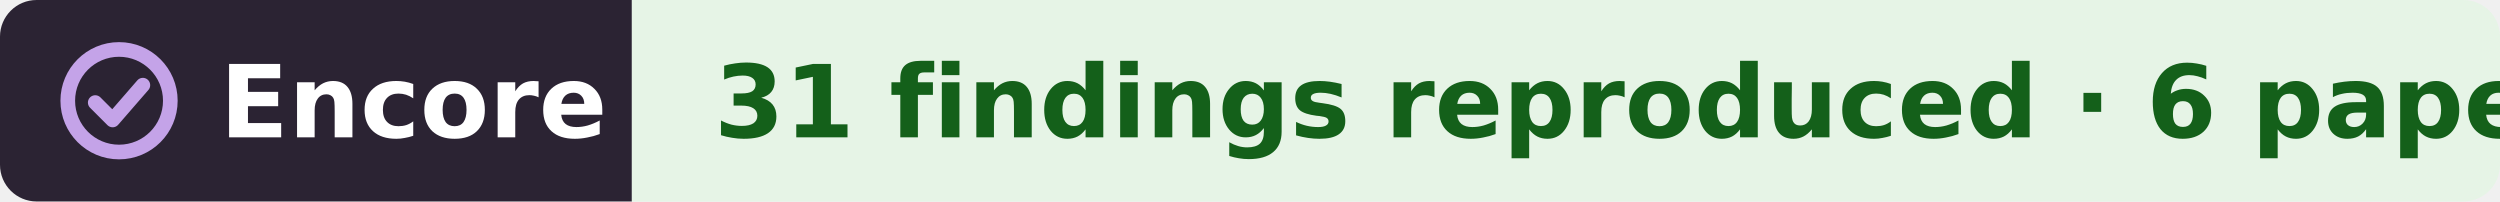
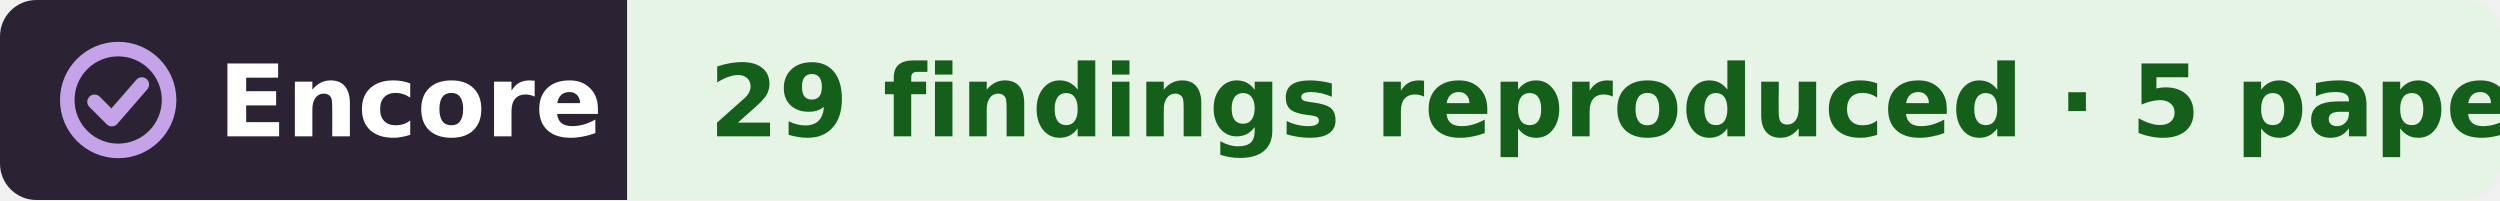
- <svg xmlns="http://www.w3.org/2000/svg" width="273" height="22" viewBox="0 0 273 22" role="img" aria-label="Encore: 31 findings reproduced, from 6 papers, in the work of Andrei Pakhomov">
+ <svg xmlns="http://www.w3.org/2000/svg" width="275" height="22" viewBox="0 0 275 22" role="img" aria-label="Encore: 29 findings reproduced, from 5 papers, in the work of Andrei Pakhomov">
  <clipPath id="r">
-     <rect width="273" height="22" rx="4" />
+     <rect width="275" height="22" rx="4" />
  </clipPath>
  <g clip-path="url(#r)">
    <rect width="69" height="22" fill="#2b2333" />
-     <rect x="69" width="204" height="22" fill="#e6f4e6" />
+     <rect x="69" width="206" height="22" fill="#e6f4e6" />
  </g>
  <g fill="none" stroke="#c4a3e8" stroke-width="1.6" stroke-linecap="round" stroke-linejoin="round">
    <circle cx="13" cy="11" r="5.6" />
    <path d="M10.4 11.2l1.9 1.9 3.3-3.8" />
  </g>
  <g font-family="Verdana,DejaVu Sans,Geneva,sans-serif" font-size="11" font-weight="bold">
    <text x="24" y="15" fill="#fff" textLength="39">Encore</text>
-     <text x="78" y="15" fill="#14601a" textLength="186">31 findings reproduced · 6 papers</text>
+     <text x="78" y="15" fill="#14601a" textLength="188">29 findings reproduced · 5 papers</text>
  </g>
</svg>
